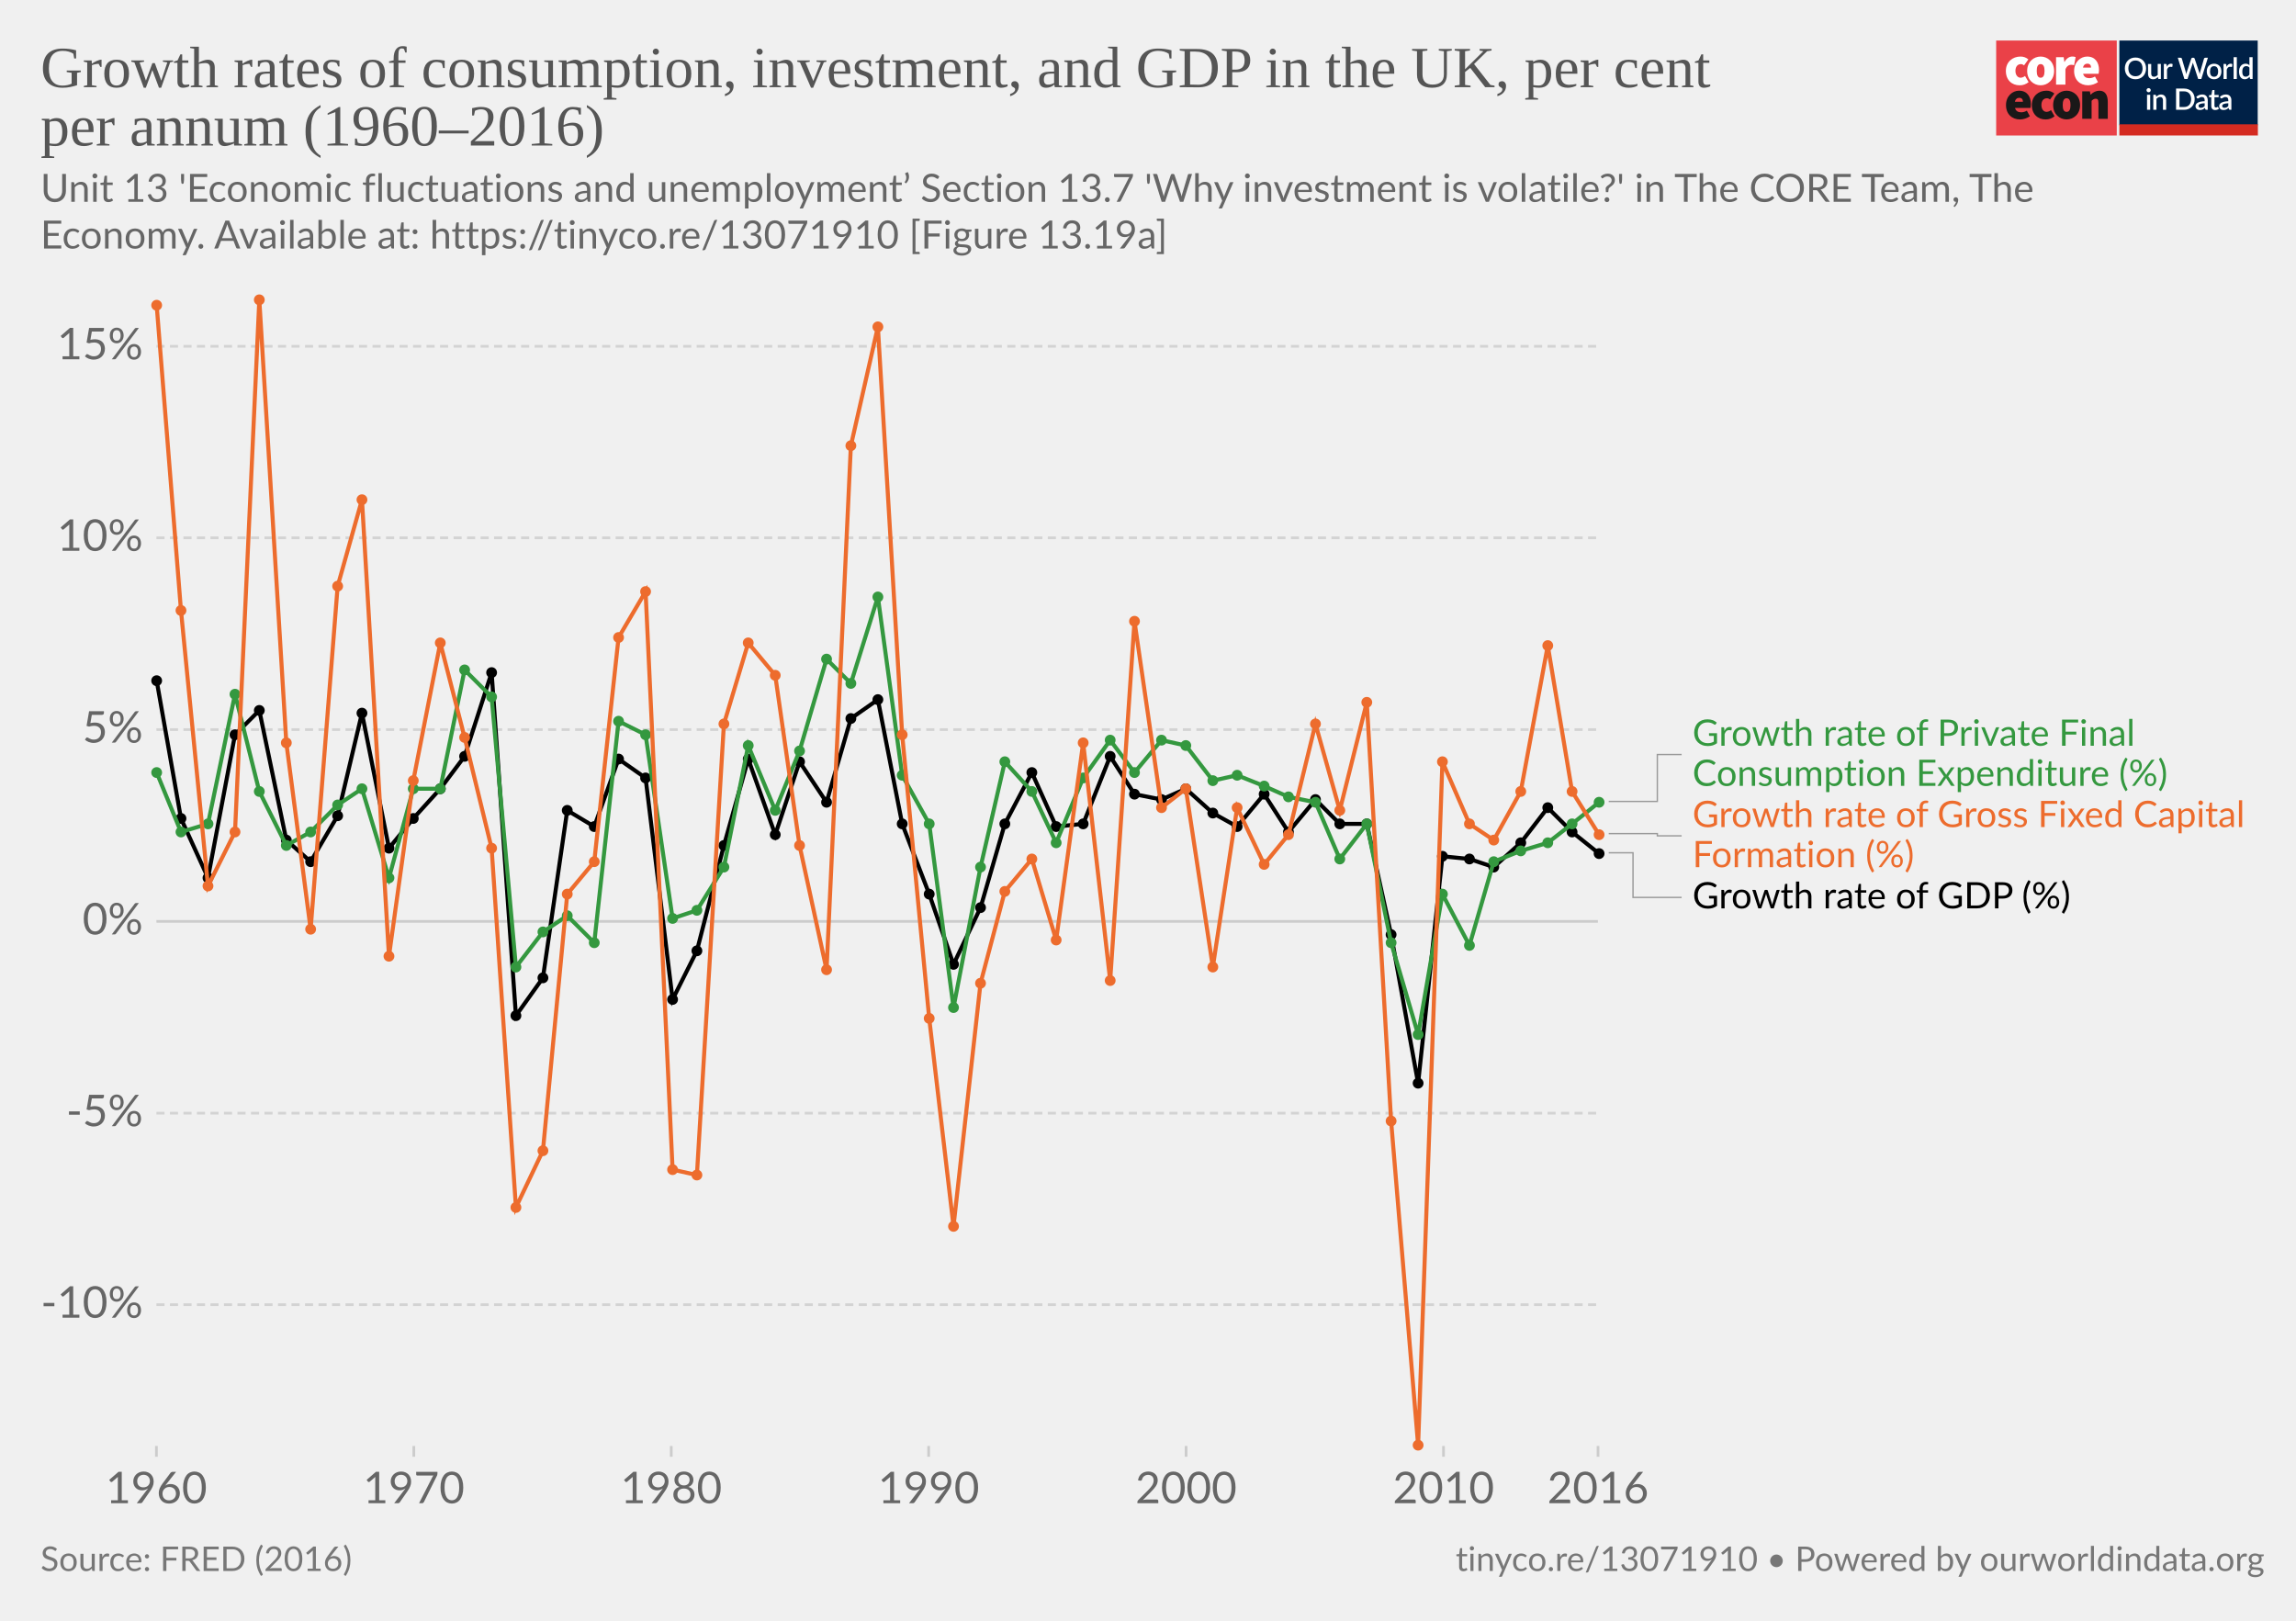
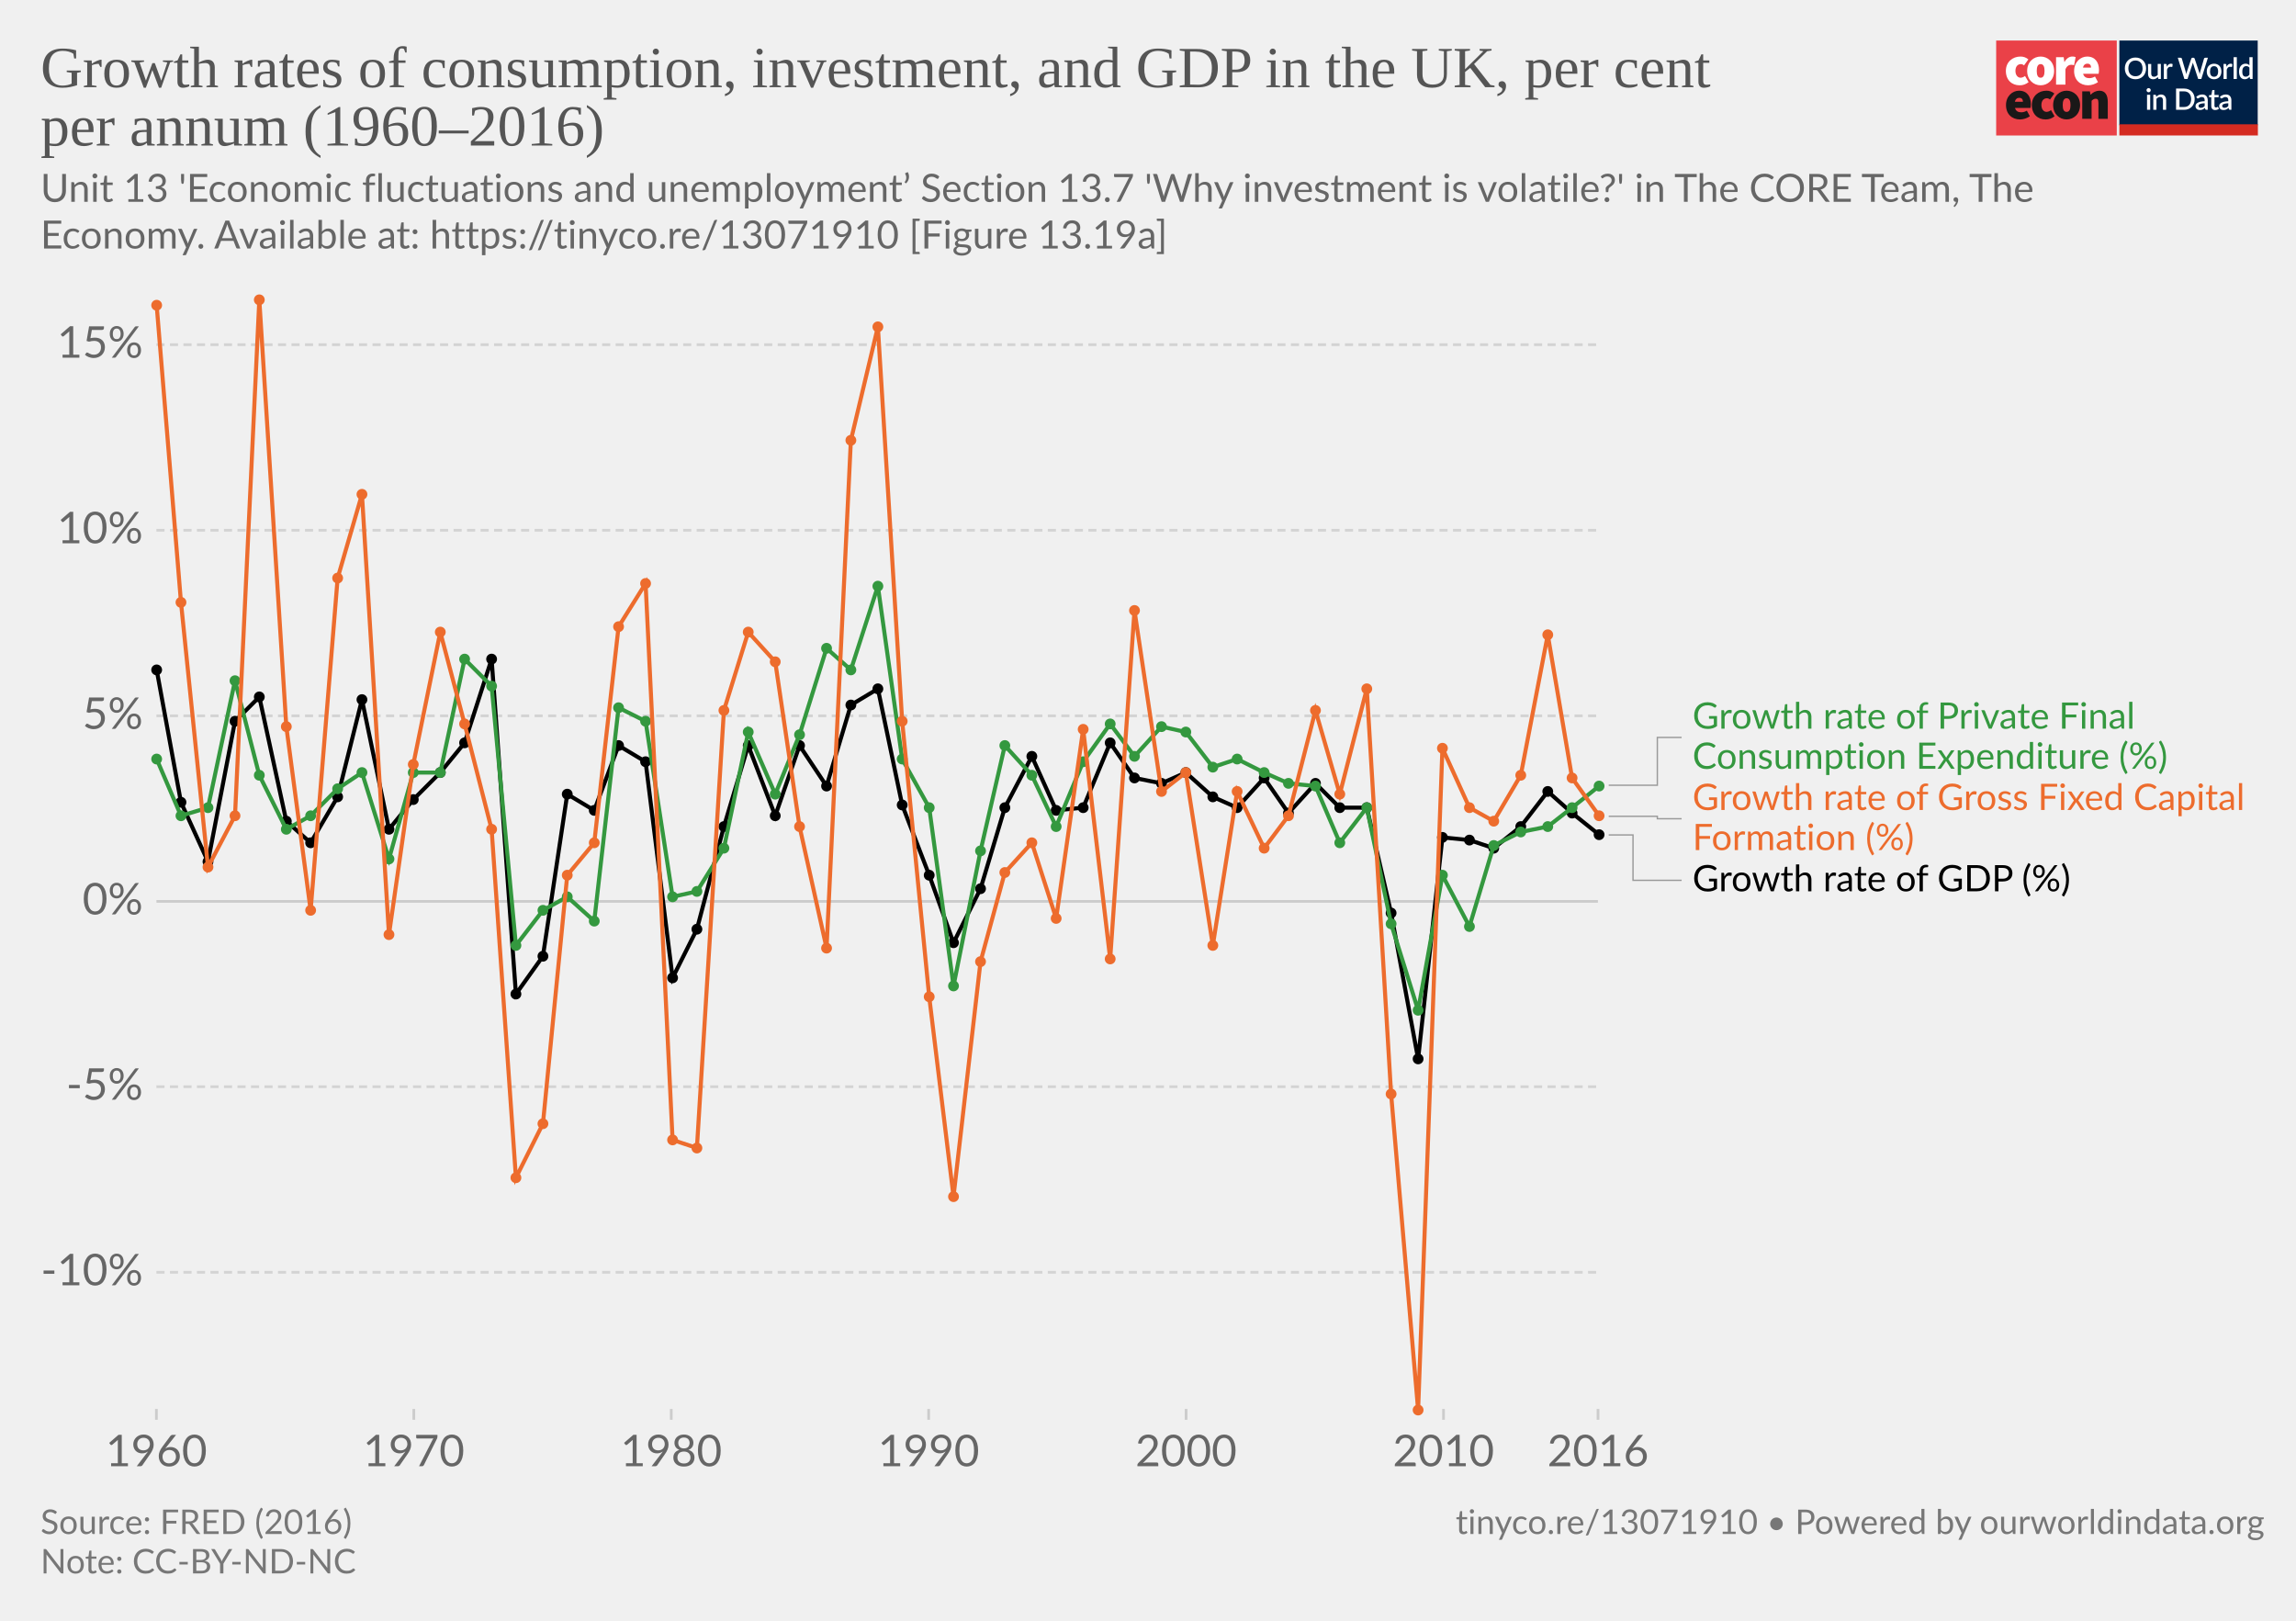
<svg xmlns="http://www.w3.org/2000/svg" version="1.1" style="background-color:#fff;-webkit-font-smoothing:antialiased" width="850" height="600" viewBox="0 0 850 600" font-family="Lato,'Helvetica Neue',Helvetica,Arial,sans-serif" font-size="18" text-rendering="optimizeLegibility">
  <g class="HeaderView">
    <g transform="matrix(.95 0 0 .95 739 15)">
      <svg width="102" height="37" viewBox="0 0 102 37" fill="none">
        <path d="M47 0H0v37h47V0z" fill="#EA4148" />
        <path d="M3.78 11.85c0-3.55 2.67-5.6 5.68-5.6a4.63 4.63 0 013.09 1.1l-1.7 2.36c-.31-.32-.74-.5-1.18-.52-1.36 0-2.16 1.03-2.16 2.66 0 1.62.89 2.65 2.03 2.65a2.93 2.93 0 001.7-.69l1.4 2.4a5.29 5.29 0 01-3.52 1.24c-3 0-5.34-2.05-5.34-5.6z" fill="#fff" />
        <path d="M18.85 11.85c0-1.63-.42-2.66-1.52-2.66s-1.52 1.03-1.52 2.66c0 1.62.42 2.65 1.52 2.65s1.52-1.03 1.52-2.65zm-6.77 0c0-3.55 2.54-5.6 5.25-5.6 2.7 0 5.25 2.05 5.25 5.6s-2.54 5.6-5.25 5.6-5.25-2.05-5.25-5.6M23.34 6.5h2.97l.25 1.84h.09c.78-1.46 1.97-2.1 3-2.1.45-.02.9.05 1.32.22l-.6 3.16c-.38-.1-.78-.16-1.18-.17-.76 0-1.7.47-2.2 1.8v5.94h-3.65V6.5zm13.64 4.06c0-.81-.34-1.54-1.44-1.54-.8 0-1.49.47-1.7 1.54h3.14zm-6.6 1.29c0-3.47 2.49-5.6 5.07-5.6 3.13 0 4.62 2.3 4.62 5.17 0 .52-.05 1.03-.15 1.54h-6.04c.34 1.28 1.27 1.71 2.46 1.71a4.3 4.3 0 002.16-.64l1.18 2.18a7.08 7.08 0 01-3.85 1.24c-3.09 0-5.46-2.05-5.46-5.6" fill="#fff" />
        <path d="M10.43 23.87c0-.81-.34-1.54-1.44-1.54-.8 0-1.48.47-1.69 1.54h3.13zm-6.6 1.28c0-3.46 2.5-5.6 5.08-5.6 3.13 0 4.61 2.3 4.61 5.18 0 .51-.05 1.03-.15 1.54H7.34c.34 1.28 1.27 1.7 2.46 1.7.76-.01 1.5-.23 2.16-.63l1.18 2.18a7.08 7.08 0 01-3.85 1.24c-3.1 0-5.46-2.06-5.46-5.6m10.07-.01c0-3.55 2.67-5.6 5.68-5.6a4.63 4.63 0 013.09 1.11l-1.7 2.35c-.32-.31-.74-.5-1.18-.51-1.36 0-2.16 1.03-2.16 2.65 0 1.63.89 2.66 2.03 2.66a2.93 2.93 0 001.7-.69l1.39 2.4a5.29 5.29 0 01-3.51 1.24c-3 0-5.34-2.06-5.34-5.6" fill="#1A1818" />
        <path d="M28.97 25.15c0-1.62-.42-2.65-1.52-2.65s-1.52 1.03-1.52 2.65c0 1.63.42 2.66 1.52 2.66s1.52-1.03 1.52-2.66zm-6.77 0c0-3.55 2.54-5.6 5.25-5.6 2.7 0 5.25 2.05 5.25 5.6s-2.54 5.6-5.25 5.6-5.25-2.04-5.25-5.6m11.34-5.35h2.97l.25 1.29h.09a4.76 4.76 0 013.34-1.54c2.33 0 3.3 1.71 3.3 4.36v6.6h-3.64v-6.13c0-1.37-.34-1.7-1.06-1.7-.67 0-1.05.3-1.6.8v7.02h-3.65V19.8z" fill="#1A1818" />
        <path fill="#fff" d="M48 0h54v37H48z" />
        <path d="M48 0h53.93v33H48V0z" fill="#002147" />
        <path d="M58.42 10.86c0 .61-.1 1.18-.3 1.7a3.83 3.83 0 01-2.15 2.21c-.5.21-1.07.32-1.7.32-.6 0-1.17-.1-1.68-.32a3.9 3.9 0 01-2.15-2.21c-.2-.52-.3-1.09-.3-1.7 0-.61.1-1.18.3-1.7a3.93 3.93 0 012.15-2.22 4.38 4.38 0 011.69-.31c.62 0 1.18.1 1.69.31a3.79 3.79 0 012.15 2.22c.2.52.3 1.09.3 1.7zm-1.38 0c0-.48-.06-.9-.2-1.28A2.38 2.38 0 0055.43 8a2.97 2.97 0 00-1.14-.21c-.42 0-.8.07-1.15.21-.34.14-.63.35-.87.61a2.8 2.8 0 00-.56.97c-.13.38-.2.8-.2 1.28s.07.9.2 1.29a2.46 2.46 0 001.43 1.57c.35.14.73.2 1.15.2.42 0 .8-.06 1.15-.2a2.4 2.4 0 001.42-1.57c.13-.38.2-.81.2-1.29zm7.14-1.72V15h-.74c-.17 0-.27-.08-.32-.24l-.1-.54a3.42 3.42 0 01-.81.63 2.3 2.3 0 01-1.06.24c-.32 0-.6-.05-.85-.16a1.72 1.72 0 01-1-1.15 3.1 3.1 0 01-.12-.91V9.14h1.24v3.73c0 .4.09.7.27.92.18.22.46.32.83.32.27 0 .53-.06.76-.18.24-.13.46-.3.67-.52V9.13h1.23zm2.33 1.08c.18-.37.4-.66.66-.87.27-.22.58-.32.94-.32a1.34 1.34 0 01.66.17l-.09.93a.26.26 0 01-.07.14.2.2 0 01-.13.03c-.06 0-.14 0-.25-.03a1.62 1.62 0 00-.8.04c-.13.05-.25.13-.35.22-.1.1-.2.21-.28.35-.08.14-.15.3-.22.47V15h-1.24V9.13h.72c.13 0 .22.03.27.08.05.05.08.13.1.25l.08.76zm16-3.5L79.94 15h-1.21l-1.95-5.95a4.7 4.7 0 01-.12-.46 3.32 3.32 0 01-.13.46L74.57 15h-1.22l-2.57-8.28h1.13c.11 0 .2.03.28.09.08.05.14.12.16.22l1.56 5.3a6.11 6.11 0 01.16.8 10 10 0 01.2-.8l1.78-5.3a.48.48 0 01.16-.21.4.4 0 01.28-.1h.4c.11 0 .21.03.28.1.08.05.13.12.17.21l1.77 5.3.1.37.1.4a59.35 59.35 0 00.16-.76L81 7.03a.4.4 0 01.16-.22.49.49 0 01.3-.09h1.04zm2.41 2.32c.44 0 .83.07 1.18.22a2.49 2.49 0 011.47 1.55c.13.37.2.79.2 1.25 0 .47-.07.88-.2 1.26-.14.37-.33.69-.58.95a2.87 2.87 0 01-2.07.82c-.43 0-.83-.07-1.18-.22a2.55 2.55 0 01-1.47-1.55c-.14-.38-.2-.8-.2-1.26 0-.46.06-.88.2-1.25a2.55 2.55 0 011.47-1.55c.35-.15.75-.22 1.18-.22zm0 5.08c.53 0 .92-.18 1.18-.53.26-.36.4-.86.4-1.52s-.14-1.17-.4-1.53c-.26-.36-.65-.54-1.18-.54-.53 0-.93.18-1.2.54-.25.36-.38.87-.38 1.53s.13 1.16.39 1.52c.26.35.66.53 1.2.53zm4.86-3.9c.18-.37.4-.66.67-.87.26-.22.57-.32.93-.32a1.34 1.34 0 01.66.17l-.09.93a.26.26 0 01-.07.14.2.2 0 01-.13.03c-.06 0-.14 0-.25-.03a1.62 1.62 0 00-.8.04 1.29 1.29 0 00-.63.57c-.08.14-.15.3-.22.47V15H88.6V9.13h.72c.13 0 .22.03.27.08.05.05.08.13.1.25l.08.76zm4-3.73V15h-1.25V6.49h1.24zm4.91 4.09a1.45 1.45 0 00-1.24-.6c-.48 0-.86.18-1.13.54-.27.35-.4.87-.4 1.56 0 .37.02.67.08.93.07.25.15.46.27.62.11.16.25.28.42.35.16.08.35.11.56.11.31 0 .58-.07.8-.2.24-.14.45-.33.64-.58v-2.73zm1.24-4.09V15h-.75c-.16 0-.27-.08-.31-.24l-.11-.63c-.25.28-.53.52-.84.7-.31.17-.67.26-1.09.26a1.96 1.96 0 01-1.59-.78 2.73 2.73 0 01-.44-.94 4.86 4.86 0 01.01-2.5c.12-.37.3-.7.51-.96a2.3 2.3 0 011.85-.88c.34 0 .63.05.88.16.24.11.45.26.64.46V6.49h1.24zm-39.9 14.65V27h-1.24v-5.86h1.24zm.2-1.78c0 .12-.02.22-.06.32a.83.83 0 01-1.34.26.8.8 0 01-.24-.58c0-.11.02-.22.06-.32a.89.89 0 01.43-.43.76.76 0 01.64 0 .81.81 0 01.45.43c.04.1.06.2.06.32zm2.16 2.55a3.67 3.67 0 01.83-.63 2.32 2.32 0 011.9-.08c.24.11.45.26.61.46.17.2.3.43.38.7.09.28.13.58.13.9V27H65v-3.73c0-.4-.1-.7-.28-.92-.18-.22-.45-.33-.83-.33-.27 0-.53.06-.77.19-.23.13-.45.3-.66.52V27h-1.23v-5.86h.74c.17 0 .28.07.33.23l.08.54zm14.96.95c0 .61-.1 1.17-.3 1.68a3.78 3.78 0 01-2.15 2.16c-.5.2-1.07.3-1.69.3H70.1v-8.28h3.12c.62 0 1.19.1 1.7.3a3.71 3.71 0 012.14 2.16c.2.5.3 1.07.3 1.68zm-1.37 0c0-.48-.07-.9-.2-1.28a2.6 2.6 0 00-.55-.96 2.35 2.35 0 00-.87-.6 2.97 2.97 0 00-1.15-.21h-1.77v6.1h1.77c.43 0 .81-.07 1.15-.2a2.42 2.42 0 001.42-1.56c.13-.38.2-.81.2-1.29zm5.27 1.58a7.5 7.5 0 00-1.12.1c-.3.06-.55.13-.73.22a.97.97 0 00-.41.3.68.68 0 00-.12.4c0 .13.02.25.06.35.05.1.1.18.18.24.08.06.18.1.28.14a1.78 1.78 0 001.18-.14c.23-.12.46-.3.68-.53v-1.08zm-3.28-2.49a3.36 3.36 0 012.37-.92c.34 0 .63.05.9.16a1.83 1.83 0 011.06 1.18c.1.27.15.57.15.9V27h-.55a.56.56 0 01-.27-.05.42.42 0 01-.16-.23l-.12-.47-.44.36c-.15.1-.3.2-.46.26a2.77 2.77 0 01-1.75.12c-.2-.06-.38-.16-.53-.29a1.46 1.46 0 01-.48-1.18c0-.23.06-.45.18-.66.12-.22.32-.41.6-.58a4 4 0 011.1-.43 8.03 8.03 0 011.68-.19v-.39c0-.42-.1-.73-.27-.94-.18-.2-.45-.3-.8-.3-.23-.01-.43.02-.6.08a6.05 6.05 0 00-.74.39.54.54 0 01-.28.08.38.38 0 01-.22-.06.6.6 0 01-.15-.17l-.22-.4zm7.38 5.14c-.48 0-.86-.13-1.12-.4-.26-.28-.4-.67-.4-1.17v-3.41h-.64a.27.27 0 01-.18-.07c-.05-.04-.07-.11-.07-.2v-.5l.95-.14.27-1.7a.31.31 0 01.1-.15c.04-.04.1-.06.18-.06h.63v1.93h1.63v.89h-1.63v3.33c0 .2.05.37.16.48.1.11.24.17.41.17a.79.79 0 00.43-.12 4 4 0 00.12-.08.2.2 0 01.11-.04c.07 0 .13.04.17.11l.37.6c-.2.18-.42.3-.68.4a2.5 2.5 0 01-.8.13zm5.11-2.65a7.5 7.5 0 00-1.11.1 3 3 0 00-.74.22.97.97 0 00-.4.3.68.68 0 00-.13.4c0 .13.02.25.06.35.05.1.11.18.19.24s.17.1.28.14a1.78 1.78 0 001.18-.14c.23-.12.45-.3.67-.53v-1.08zm-3.28-2.49a3.36 3.36 0 012.37-.92c.34 0 .64.05.9.16.27.11.49.26.66.46.18.2.32.44.41.72.1.27.14.57.14.9V27h-.55a.56.56 0 01-.27-.05c-.06-.04-.11-.11-.15-.23l-.12-.47-.45.36c-.14.1-.3.2-.45.26a2.77 2.77 0 01-1.75.12c-.2-.06-.38-.16-.53-.29a1.46 1.46 0 01-.49-1.18c0-.23.06-.45.18-.66.12-.22.32-.41.6-.58.28-.17.65-.31 1.1-.43a8.03 8.03 0 011.68-.19v-.39c0-.42-.09-.73-.27-.94-.18-.2-.44-.3-.8-.3a1.5 1.5 0 00-.59.08 6.09 6.09 0 00-.74.39.54.54 0 01-.29.08.38.38 0 01-.22-.06.6.6 0 01-.14-.17l-.23-.4z" fill="#fff" />
        <path fill="#D42B21" d="M48 32.65h54V37H48z" />
      </svg>
    </g>
-     <a href="https://ourworldindata.org/grapher/growth-rates-of-consumption-investment-and-gdp-in-the-uk-per-cent-per-annum-19602016" target="_blank" font-family="&quot;Playfair Display&quot;,Georgia,&quot;Times New Roman&quot;,serif">
+     <a href="https://ourworldindata.org/grapher/growth-rates-of-consumption-investment-and-gdp-in-the-uk-per-cent-per-annum-19602016?tab=chart&amp;stackMode=absolute&amp;region=World" target="_blank" rel="noopener" font-family="&quot;Playfair Display&quot;,Georgia,&quot;Times New Roman&quot;,serif">
      <text font-size="21.6" x="15" y="32.3" fill="#555">
        <tspan x="15" y="32.28">Growth rates of consumption, investment, and GDP in the UK, per cent</tspan>
        <tspan x="15" y="53.88">per annum (1960–2016)</tspan>
      </text>
    </a>
    <text font-size="14.4" x="15" y="74.7" fill="#666">
      <tspan x="15" y="74.72">Unit 13 'Economic fluctuations and unemployment’ Section 13.7 'Why investment is volatile?' in The CORE Team, The</tspan>
      <tspan x="15" y="92">Economy. Available at: https://tinyco.re/13071910 [Figure 13.19a]</tspan>
    </text>
  </g>
  <g class="LineChart">
    <defs>
      <clipPath id="a">
-         <path d="M47.91 0h830v890.6h-830z" />
+         <path d="M47.91 0h830v863.2h-830z" />
      </clipPath>
    </defs>
    <g class="DualAxisView">
      <g class="HorizontalAxis">
-         <path stroke="#ccc" d="M57.9 535.3v4M153.2 535.3v4M248.5 535.3v4M343.8 535.3v4M439.1 535.3v4M534.4 535.3v4M591.6 535.3v4" />
-         <text x="57.9" y="556.5" fill="#666" text-anchor="middle" font-size="16.2">1960</text>
-         <text x="153.2" y="556.5" fill="#666" text-anchor="middle" font-size="16.2">1970</text>
-         <text x="248.5" y="556.5" fill="#666" text-anchor="middle" font-size="16.2">1980</text>
-         <text x="343.8" y="556.5" fill="#666" text-anchor="middle" font-size="16.2">1990</text>
-         <text x="439.1" y="556.5" fill="#666" text-anchor="middle" font-size="16.2">2000</text>
-         <text x="534.4" y="556.5" fill="#666" text-anchor="middle" font-size="16.2">2010</text>
-         <text x="591.6" y="556.5" fill="#666" text-anchor="middle" font-size="16.2">2016</text>
+         <path stroke="#ccc" d="M57.9 521.6v4M153.2 521.6v4M248.5 521.6v4M343.8 521.6v4M439.1 521.6v4M534.4 521.6v4M591.6 521.6v4" />
+         <text x="57.9" y="542.8" fill="#666" text-anchor="middle" font-size="16.2">1960</text>
+         <text x="153.2" y="542.8" fill="#666" text-anchor="middle" font-size="16.2">1970</text>
+         <text x="248.5" y="542.8" fill="#666" text-anchor="middle" font-size="16.2">1980</text>
+         <text x="343.8" y="542.8" fill="#666" text-anchor="middle" font-size="16.2">1990</text>
+         <text x="439.1" y="542.8" fill="#666" text-anchor="middle" font-size="16.2">2000</text>
+         <text x="534.4" y="542.8" fill="#666" text-anchor="middle" font-size="16.2">2010</text>
+         <text x="591.6" y="542.8" fill="#666" text-anchor="middle" font-size="16.2">2016</text>
      </g>
      <g class="VerticalAxis" fill="#666" dominant-baseline="middle" text-anchor="end" font-size="16.2">
-         <text x="52.91" y="483">-10%</text>
-         <text x="52.91" y="412.1">-5%</text>
-         <text x="52.91" y="341.1">0%</text>
-         <text x="52.91" y="270.1">5%</text>
-         <text x="52.91" y="199.1">10%</text>
-         <text x="52.91" y="128.2">15%</text>
+         <text x="52.91" y="471">-10%</text>
+         <text x="52.91" y="402.3">-5%</text>
+         <text x="52.91" y="333.7">0%</text>
+         <text x="52.91" y="265">5%</text>
+         <text x="52.91" y="196.3">10%</text>
+         <text x="52.91" y="127.6">15%</text>
      </g>
      <g class="AxisGridLines horizontalLines">
-         <path stroke="#d3d3d3" stroke-dasharray="3,2" d="M57.91 483h533.65M57.91 412.1h533.65" />
-         <path stroke="#ccc" d="M57.91 341.1h533.65" />
-         <path stroke="#d3d3d3" stroke-dasharray="3,2" d="M57.91 270.1h533.65M57.91 199.1h533.65M57.91 128.2h533.65" />
+         <path stroke="#d3d3d3" stroke-dasharray="3,2" d="M57.91 471h533.65M57.91 402.3h533.65" />
+         <path stroke="#ccc" d="M57.91 333.7h533.65" />
+         <path stroke="#d3d3d3" stroke-dasharray="3,2" d="M57.91 265h533.65M57.91 196.3h533.65M57.91 127.6h533.65" />
      </g>
    </g>
    <g clip-path="url(#a)">
      <g class="LineLabels" cursor="pointer">
        <g class="legendMark">
          <g class="indicator">
-             <path d="M595.56 296.7h18v-17.37h9" stroke="#999" stroke-width=".5" fill="none" />
-           </g>
-           <text font-size="13.5" x="626.6" y="276.1" fill="#34983f">
-             <tspan x="626.56" y="276.08">Growth rate of Private Final</tspan>
-             <tspan x="626.56" y="290.93">Consumption Expenditure (%)</tspan>
+             <path d="M595.56 290.7h18V273h9" stroke="#999" stroke-width=".5" fill="none" />
+           </g>
+           <text font-size="13.5" x="626.6" y="269.8" fill="#34983f">
+             <tspan x="626.56" y="269.75">Growth rate of Private Final</tspan>
+             <tspan x="626.56" y="284.6">Consumption Expenditure (%)</tspan>
          </text>
        </g>
        <g class="legendMark">
          <g class="indicator">
-             <path d="M595.56 308.6h18v.83h9" stroke="#999" stroke-width=".5" fill="none" />
-           </g>
-           <text font-size="13.5" x="626.6" y="306.2" fill="#ed6c2d">
-             <tspan x="626.56" y="306.18">Growth rate of Gross Fixed Capital</tspan>
-             <tspan x="626.56" y="321.03">Formation (%)</tspan>
+             <path d="M595.56 302.2h18v.9h9" stroke="#999" stroke-width=".5" fill="none" />
+           </g>
+           <text font-size="13.5" x="626.6" y="299.9" fill="#ed6c2d">
+             <tspan x="626.56" y="299.85">Growth rate of Gross Fixed Capital</tspan>
+             <tspan x="626.56" y="314.7">Formation (%)</tspan>
          </text>
        </g>
        <g class="legendMark">
          <g class="indicator">
-             <path d="M595.56 315.7h9v16.53h18" stroke="#999" stroke-width=".5" fill="none" />
-           </g>
-           <text font-size="13.5" x="626.6" y="336.3" fill="#000">
-             <tspan x="626.56" y="336.28">Growth rate of GDP (%)</tspan>
+             <path d="M595.56 309.1h9v16.8h18" stroke="#999" stroke-width=".5" fill="none" />
+           </g>
+           <text font-size="13.5" x="626.6" y="330" fill="#000">
+             <tspan x="626.56" y="329.95">Growth rate of GDP (%)</tspan>
          </text>
        </g>
      </g>
      <g class="Lines">
        <g class="key-United-Kingdom_0">
-           <path stroke="#000" stroke-linecap="round" d="M58 252l9 51 10 22 10-53 9-9 10 48 9 8 10-17 9-38 10 50 9-11 10-11 9-12 10-31 9 127 10-14 9-62 10 6 9-25 10 7 10 82 9-18 10-39 9-32 10 28 9-27 10 15 9-31 10-7 9 46 10 26 9 26 10-21 9-31 10-19 9 20 10-1 10-25 9 14 10 2 9-4 10 9 9 5 10-12 9 14 10-12 9 9h10l9 41 10 55 9-84 10 1 9 3 10-9 10-13 9 9 10 8" fill="none" stroke-width="1.5" />
+           <path stroke="#000" stroke-linecap="round" d="M58 248l9 49 10 22 10-52 9-9 10 46 9 8 10-17 9-36 10 48 9-11 10-10 9-11 10-31 9 124 10-14 9-60 10 6 9-24 10 6 10 80 9-18 10-38 9-30 10 26 9-26 10 15 9-30 10-6 9 43 10 26 9 25 10-20 9-30 10-19 9 20 10-1 10-24 9 13 10 2 9-4 10 9 9 4 10-11 9 13 10-11 9 9h10l9 39 10 54 9-82 10 1 9 3 10-8 10-13 9 8 10 8" fill="none" stroke-width="1.5" />
          <g fill="#000">
-             <circle cx="58" cy="252" r="2" />
-             <circle cx="67" cy="303" r="2" />
-             <circle cx="77" cy="325" r="2" />
-             <circle cx="87" cy="272" r="2" />
-             <circle cx="96" cy="263" r="2" />
-             <circle cx="106" cy="311" r="2" />
-             <circle cx="115" cy="319" r="2" />
-             <circle cx="125" cy="302" r="2" />
-             <circle cx="134" cy="264" r="2" />
-             <circle cx="144" cy="314" r="2" />
-             <circle cx="153" cy="303" r="2" />
-             <circle cx="163" cy="292" r="2" />
-             <circle cx="172" cy="280" r="2" />
-             <circle cx="182" cy="249" r="2" />
-             <circle cx="191" cy="376" r="2" />
-             <circle cx="201" cy="362" r="2" />
-             <circle cx="210" cy="300" r="2" />
-             <circle cx="220" cy="306" r="2" />
-             <circle cx="229" cy="281" r="2" />
-             <circle cx="239" cy="288" r="2" />
-             <circle cx="249" cy="370" r="2" />
-             <circle cx="258" cy="352" r="2" />
-             <circle cx="268" cy="313" r="2" />
-             <circle cx="277" cy="281" r="2" />
-             <circle cx="287" cy="309" r="2" />
-             <circle cx="296" cy="282" r="2" />
-             <circle cx="306" cy="297" r="2" />
-             <circle cx="315" cy="266" r="2" />
-             <circle cx="325" cy="259" r="2" />
-             <circle cx="334" cy="305" r="2" />
-             <circle cx="344" cy="331" r="2" />
-             <circle cx="353" cy="357" r="2" />
-             <circle cx="363" cy="336" r="2" />
-             <circle cx="372" cy="305" r="2" />
-             <circle cx="382" cy="286" r="2" />
+             <circle cx="58" cy="248" r="2" />
+             <circle cx="67" cy="297" r="2" />
+             <circle cx="77" cy="319" r="2" />
+             <circle cx="87" cy="267" r="2" />
+             <circle cx="96" cy="258" r="2" />
+             <circle cx="106" cy="304" r="2" />
+             <circle cx="115" cy="312" r="2" />
+             <circle cx="125" cy="295" r="2" />
+             <circle cx="134" cy="259" r="2" />
+             <circle cx="144" cy="307" r="2" />
+             <circle cx="153" cy="296" r="2" />
+             <circle cx="163" cy="286" r="2" />
+             <circle cx="172" cy="275" r="2" />
+             <circle cx="182" cy="244" r="2" />
+             <circle cx="191" cy="368" r="2" />
+             <circle cx="201" cy="354" r="2" />
+             <circle cx="210" cy="294" r="2" />
+             <circle cx="220" cy="300" r="2" />
+             <circle cx="229" cy="276" r="2" />
+             <circle cx="239" cy="282" r="2" />
+             <circle cx="249" cy="362" r="2" />
+             <circle cx="258" cy="344" r="2" />
+             <circle cx="268" cy="306" r="2" />
+             <circle cx="277" cy="276" r="2" />
+             <circle cx="287" cy="302" r="2" />
+             <circle cx="296" cy="276" r="2" />
+             <circle cx="306" cy="291" r="2" />
+             <circle cx="315" cy="261" r="2" />
+             <circle cx="325" cy="255" r="2" />
+             <circle cx="334" cy="298" r="2" />
+             <circle cx="344" cy="324" r="2" />
+             <circle cx="353" cy="349" r="2" />
+             <circle cx="363" cy="329" r="2" />
+             <circle cx="372" cy="299" r="2" />
+             <circle cx="382" cy="280" r="2" />
+             <circle cx="391" cy="300" r="2" />
+             <circle cx="401" cy="299" r="2" />
+             <circle cx="411" cy="275" r="2" />
+             <circle cx="420" cy="288" r="2" />
+             <circle cx="430" cy="290" r="2" />
+             <circle cx="439" cy="286" r="2" />
+             <circle cx="449" cy="295" r="2" />
+             <circle cx="458" cy="299" r="2" />
+             <circle cx="468" cy="288" r="2" />
+             <circle cx="477" cy="301" r="2" />
+             <circle cx="487" cy="290" r="2" />
+             <circle cx="496" cy="299" r="2" />
+             <circle cx="506" cy="299" r="2" />
+             <circle cx="515" cy="338" r="2" />
+             <circle cx="525" cy="392" r="2" />
+             <circle cx="534" cy="310" r="2" />
+             <circle cx="544" cy="311" r="2" />
+             <circle cx="553" cy="314" r="2" />
+             <circle cx="563" cy="306" r="2" />
+             <circle cx="573" cy="293" r="2" />
+             <circle cx="582" cy="301" r="2" />
+             <circle cx="592" cy="309" r="2" />
+           </g>
+         </g>
+         <g class="key-United-Kingdom_1">
+           <path stroke="#34983f" stroke-linecap="round" d="M58 281l9 21 10-3 10-47 9 35 10 20 9-5 10-10 9-6 10 32 9-32h10l9-42 10 10 9 96 10-13 9-5 10 9 9-79 10 5 10 65 9-2 10-16 9-43 10 23 9-22 10-32 9 8 10-31 9 64 10 18 9 66 10-50 9-39 10 11 9 19 10-24 10-14 9 12 10-11 9 2 10 13 9-3 10 5 9 4 10 1 9 21 10-13 9 43 10 32 9-50 10 19 9-30 10-5 10-2 9-7 10-8" fill="none" stroke-width="1.5" />
+           <g fill="#34983f">
+             <circle cx="58" cy="281" r="2" />
+             <circle cx="67" cy="302" r="2" />
+             <circle cx="77" cy="299" r="2" />
+             <circle cx="87" cy="252" r="2" />
+             <circle cx="96" cy="287" r="2" />
+             <circle cx="106" cy="307" r="2" />
+             <circle cx="115" cy="302" r="2" />
+             <circle cx="125" cy="292" r="2" />
+             <circle cx="134" cy="286" r="2" />
+             <circle cx="144" cy="318" r="2" />
+             <circle cx="153" cy="286" r="2" />
+             <circle cx="163" cy="286" r="2" />
+             <circle cx="172" cy="244" r="2" />
+             <circle cx="182" cy="254" r="2" />
+             <circle cx="191" cy="350" r="2" />
+             <circle cx="201" cy="337" r="2" />
+             <circle cx="210" cy="332" r="2" />
+             <circle cx="220" cy="341" r="2" />
+             <circle cx="229" cy="262" r="2" />
+             <circle cx="239" cy="267" r="2" />
+             <circle cx="249" cy="332" r="2" />
+             <circle cx="258" cy="330" r="2" />
+             <circle cx="268" cy="314" r="2" />
+             <circle cx="277" cy="271" r="2" />
+             <circle cx="287" cy="294" r="2" />
+             <circle cx="296" cy="272" r="2" />
+             <circle cx="306" cy="240" r="2" />
+             <circle cx="315" cy="248" r="2" />
+             <circle cx="325" cy="217" r="2" />
+             <circle cx="334" cy="281" r="2" />
+             <circle cx="344" cy="299" r="2" />
+             <circle cx="353" cy="365" r="2" />
+             <circle cx="363" cy="315" r="2" />
+             <circle cx="372" cy="276" r="2" />
+             <circle cx="382" cy="287" r="2" />
            <circle cx="391" cy="306" r="2" />
-             <circle cx="401" cy="305" r="2" />
-             <circle cx="411" cy="280" r="2" />
-             <circle cx="420" cy="294" r="2" />
-             <circle cx="430" cy="296" r="2" />
-             <circle cx="439" cy="292" r="2" />
-             <circle cx="449" cy="301" r="2" />
-             <circle cx="458" cy="306" r="2" />
-             <circle cx="468" cy="294" r="2" />
-             <circle cx="477" cy="308" r="2" />
-             <circle cx="487" cy="296" r="2" />
-             <circle cx="496" cy="305" r="2" />
-             <circle cx="506" cy="305" r="2" />
-             <circle cx="515" cy="346" r="2" />
-             <circle cx="525" cy="401" r="2" />
-             <circle cx="534" cy="317" r="2" />
-             <circle cx="544" cy="318" r="2" />
-             <circle cx="553" cy="321" r="2" />
-             <circle cx="563" cy="312" r="2" />
-             <circle cx="573" cy="299" r="2" />
-             <circle cx="582" cy="308" r="2" />
-             <circle cx="592" cy="316" r="2" />
-           </g>
-         </g>
-         <g class="key-United-Kingdom_1">
-           <path stroke="#34983f" stroke-linecap="round" d="M58 286l9 22 10-3 10-48 9 36 10 20 9-5 10-10 9-6 10 33 9-33h10l9-44 10 10 9 100 10-13 9-6 10 10 9-82 10 5 10 68 9-3 10-16 9-45 10 24 9-22 10-34 9 9 10-32 9 66 10 18 9 68 10-52 9-39 10 11 9 19 10-24 10-14 9 12 10-12 9 2 10 13 9-2 10 4 9 4 10 2 9 21 10-13 9 44 10 34 9-52 10 19 9-31 10-4 10-3 9-7 10-8" fill="none" stroke-width="1.5" />
-           <g fill="#34983f">
-             <circle cx="58" cy="286" r="2" />
-             <circle cx="67" cy="308" r="2" />
-             <circle cx="77" cy="305" r="2" />
-             <circle cx="87" cy="257" r="2" />
-             <circle cx="96" cy="293" r="2" />
-             <circle cx="106" cy="313" r="2" />
-             <circle cx="115" cy="308" r="2" />
-             <circle cx="125" cy="298" r="2" />
-             <circle cx="134" cy="292" r="2" />
-             <circle cx="144" cy="325" r="2" />
-             <circle cx="153" cy="292" r="2" />
-             <circle cx="163" cy="292" r="2" />
-             <circle cx="172" cy="248" r="2" />
-             <circle cx="182" cy="258" r="2" />
-             <circle cx="191" cy="358" r="2" />
-             <circle cx="201" cy="345" r="2" />
-             <circle cx="210" cy="339" r="2" />
-             <circle cx="220" cy="349" r="2" />
-             <circle cx="229" cy="267" r="2" />
-             <circle cx="239" cy="272" r="2" />
-             <circle cx="249" cy="340" r="2" />
-             <circle cx="258" cy="337" r="2" />
-             <circle cx="268" cy="321" r="2" />
-             <circle cx="277" cy="276" r="2" />
-             <circle cx="287" cy="300" r="2" />
-             <circle cx="296" cy="278" r="2" />
-             <circle cx="306" cy="244" r="2" />
-             <circle cx="315" cy="253" r="2" />
-             <circle cx="325" cy="221" r="2" />
-             <circle cx="334" cy="287" r="2" />
-             <circle cx="344" cy="305" r="2" />
-             <circle cx="353" cy="373" r="2" />
-             <circle cx="363" cy="321" r="2" />
-             <circle cx="372" cy="282" r="2" />
-             <circle cx="382" cy="293" r="2" />
-             <circle cx="391" cy="312" r="2" />
-             <circle cx="401" cy="288" r="2" />
-             <circle cx="411" cy="274" r="2" />
-             <circle cx="420" cy="286" r="2" />
-             <circle cx="430" cy="274" r="2" />
-             <circle cx="439" cy="276" r="2" />
-             <circle cx="449" cy="289" r="2" />
-             <circle cx="458" cy="287" r="2" />
-             <circle cx="468" cy="291" r="2" />
-             <circle cx="477" cy="295" r="2" />
-             <circle cx="487" cy="297" r="2" />
-             <circle cx="496" cy="318" r="2" />
-             <circle cx="506" cy="305" r="2" />
-             <circle cx="515" cy="349" r="2" />
-             <circle cx="525" cy="383" r="2" />
-             <circle cx="534" cy="331" r="2" />
-             <circle cx="544" cy="350" r="2" />
-             <circle cx="553" cy="319" r="2" />
-             <circle cx="563" cy="315" r="2" />
-             <circle cx="573" cy="312" r="2" />
-             <circle cx="582" cy="305" r="2" />
-             <circle cx="592" cy="297" r="2" />
+             <circle cx="401" cy="282" r="2" />
+             <circle cx="411" cy="268" r="2" />
+             <circle cx="420" cy="280" r="2" />
+             <circle cx="430" cy="269" r="2" />
+             <circle cx="439" cy="271" r="2" />
+             <circle cx="449" cy="284" r="2" />
+             <circle cx="458" cy="281" r="2" />
+             <circle cx="468" cy="286" r="2" />
+             <circle cx="477" cy="290" r="2" />
+             <circle cx="487" cy="291" r="2" />
+             <circle cx="496" cy="312" r="2" />
+             <circle cx="506" cy="299" r="2" />
+             <circle cx="515" cy="342" r="2" />
+             <circle cx="525" cy="374" r="2" />
+             <circle cx="534" cy="324" r="2" />
+             <circle cx="544" cy="343" r="2" />
+             <circle cx="553" cy="313" r="2" />
+             <circle cx="563" cy="308" r="2" />
+             <circle cx="573" cy="306" r="2" />
+             <circle cx="582" cy="299" r="2" />
+             <circle cx="592" cy="291" r="2" />
          </g>
        </g>
        <g class="key-United-Kingdom_2">
-           <path stroke="#ed6c2d" stroke-linecap="round" d="M58 113l9 113 10 102 10-20 9-197 10 164 9 69 10-127 9-32 10 169 9-65 10-51 9 35 10 41 9 133 10-21 9-95 10-12 9-83 10-17 10 214 9 2 10-167 9-30 10 12 9 63 10 46 9-194 10-44 9 151 10 105 9 77 10-90 9-34 10-12 9 30 10-73 10 88 9-133 10 69 9-7 10 66 9-59 10 21 9-11 10-41 9 32 10-40 9 155 10 120 9-253 10 23 9 6 10-18 10-54 9 54 10 16" fill="none" stroke-width="1.5" />
+           <path stroke="#ed6c2d" stroke-linecap="round" d="M58 113l9 110 10 98 10-19 9-191 10 158 9 68 10-123 9-31 10 163 9-63 10-49 9 34 10 39 9 129 10-20 9-92 10-12 9-80 10-16 10 206 9 3 10-162 9-29 10 11 9 61 10 45 9-188 10-42 9 146 10 102 9 74 10-87 9-33 10-11 9 28 10-70 10 85 9-129 10 67 9-7 10 64 9-57 10 21 9-12 10-39 9 31 10-39 9 150 10 117 9-245 10 22 9 5 10-17 10-52 9 53 10 14" fill="none" stroke-width="1.5" />
          <g fill="#ed6c2d">
            <circle cx="58" cy="113" r="2" />
-             <circle cx="67" cy="226" r="2" />
-             <circle cx="77" cy="328" r="2" />
-             <circle cx="87" cy="308" r="2" />
+             <circle cx="67" cy="223" r="2" />
+             <circle cx="77" cy="321" r="2" />
+             <circle cx="87" cy="302" r="2" />
            <circle cx="96" cy="111" r="2" />
-             <circle cx="106" cy="275" r="2" />
-             <circle cx="115" cy="344" r="2" />
-             <circle cx="125" cy="217" r="2" />
-             <circle cx="134" cy="185" r="2" />
-             <circle cx="144" cy="354" r="2" />
-             <circle cx="153" cy="289" r="2" />
-             <circle cx="163" cy="238" r="2" />
-             <circle cx="172" cy="273" r="2" />
-             <circle cx="182" cy="314" r="2" />
-             <circle cx="191" cy="447" r="2" />
-             <circle cx="201" cy="426" r="2" />
-             <circle cx="210" cy="331" r="2" />
-             <circle cx="220" cy="319" r="2" />
-             <circle cx="229" cy="236" r="2" />
-             <circle cx="239" cy="219" r="2" />
-             <circle cx="249" cy="433" r="2" />
-             <circle cx="258" cy="435" r="2" />
-             <circle cx="268" cy="268" r="2" />
-             <circle cx="277" cy="238" r="2" />
-             <circle cx="287" cy="250" r="2" />
-             <circle cx="296" cy="313" r="2" />
-             <circle cx="306" cy="359" r="2" />
-             <circle cx="315" cy="165" r="2" />
+             <circle cx="106" cy="269" r="2" />
+             <circle cx="115" cy="337" r="2" />
+             <circle cx="125" cy="214" r="2" />
+             <circle cx="134" cy="183" r="2" />
+             <circle cx="144" cy="346" r="2" />
+             <circle cx="153" cy="283" r="2" />
+             <circle cx="163" cy="234" r="2" />
+             <circle cx="172" cy="268" r="2" />
+             <circle cx="182" cy="307" r="2" />
+             <circle cx="191" cy="436" r="2" />
+             <circle cx="201" cy="416" r="2" />
+             <circle cx="210" cy="324" r="2" />
+             <circle cx="220" cy="312" r="2" />
+             <circle cx="229" cy="232" r="2" />
+             <circle cx="239" cy="216" r="2" />
+             <circle cx="249" cy="422" r="2" />
+             <circle cx="258" cy="425" r="2" />
+             <circle cx="268" cy="263" r="2" />
+             <circle cx="277" cy="234" r="2" />
+             <circle cx="287" cy="245" r="2" />
+             <circle cx="296" cy="306" r="2" />
+             <circle cx="306" cy="351" r="2" />
+             <circle cx="315" cy="163" r="2" />
            <circle cx="325" cy="121" r="2" />
-             <circle cx="334" cy="272" r="2" />
-             <circle cx="344" cy="377" r="2" />
-             <circle cx="353" cy="454" r="2" />
-             <circle cx="363" cy="364" r="2" />
-             <circle cx="372" cy="330" r="2" />
-             <circle cx="382" cy="318" r="2" />
-             <circle cx="391" cy="348" r="2" />
-             <circle cx="401" cy="275" r="2" />
-             <circle cx="411" cy="363" r="2" />
-             <circle cx="420" cy="230" r="2" />
-             <circle cx="430" cy="299" r="2" />
-             <circle cx="439" cy="292" r="2" />
-             <circle cx="449" cy="358" r="2" />
-             <circle cx="458" cy="299" r="2" />
-             <circle cx="468" cy="320" r="2" />
-             <circle cx="477" cy="309" r="2" />
-             <circle cx="487" cy="268" r="2" />
-             <circle cx="496" cy="300" r="2" />
-             <circle cx="506" cy="260" r="2" />
-             <circle cx="515" cy="415" r="2" />
-             <circle cx="525" cy="535" r="2" />
-             <circle cx="534" cy="282" r="2" />
-             <circle cx="544" cy="305" r="2" />
-             <circle cx="553" cy="311" r="2" />
-             <circle cx="563" cy="293" r="2" />
-             <circle cx="573" cy="239" r="2" />
-             <circle cx="582" cy="293" r="2" />
-             <circle cx="592" cy="309" r="2" />
+             <circle cx="334" cy="267" r="2" />
+             <circle cx="344" cy="369" r="2" />
+             <circle cx="353" cy="443" r="2" />
+             <circle cx="363" cy="356" r="2" />
+             <circle cx="372" cy="323" r="2" />
+             <circle cx="382" cy="312" r="2" />
+             <circle cx="391" cy="340" r="2" />
+             <circle cx="401" cy="270" r="2" />
+             <circle cx="411" cy="355" r="2" />
+             <circle cx="420" cy="226" r="2" />
+             <circle cx="430" cy="293" r="2" />
+             <circle cx="439" cy="286" r="2" />
+             <circle cx="449" cy="350" r="2" />
+             <circle cx="458" cy="293" r="2" />
+             <circle cx="468" cy="314" r="2" />
+             <circle cx="477" cy="302" r="2" />
+             <circle cx="487" cy="263" r="2" />
+             <circle cx="496" cy="294" r="2" />
+             <circle cx="506" cy="255" r="2" />
+             <circle cx="515" cy="405" r="2" />
+             <circle cx="525" cy="522" r="2" />
+             <circle cx="534" cy="277" r="2" />
+             <circle cx="544" cy="299" r="2" />
+             <circle cx="553" cy="304" r="2" />
+             <circle cx="563" cy="287" r="2" />
+             <circle cx="573" cy="235" r="2" />
+             <circle cx="582" cy="288" r="2" />
+             <circle cx="592" cy="302" r="2" />
          </g>
        </g>
      </g>
    </g>
  </g>
  <g class="SourcesFooter" fill="#777">
    <g class="clickable" fill="#777">
-       <text font-size="12.6" x="15" y="581.6">
-         <tspan x="15" y="581.58">Source: FRED (2016)</tspan>
+       <text font-size="12.6" x="15" y="567.9">
+         <tspan x="15" y="567.88">Source: FRED (2016)</tspan>
      </text>
    </g>
-     <text font-size="12.6" x="538.9" y="581.6">
-       <tspan x="538.9" y="581.58">
+     <text font-size="12.6" x="15" y="582.5">
+       <tspan x="15" y="582.48">Note: CC-BY-ND-NC</tspan>
+     </text>
+     <text font-size="12.6" x="538.9" y="567.9">
+       <tspan x="538.9" y="567.88">
        <a target="_blank" href="https://tinyco.re/13071910" fill="#777">tinyco.re/13071910</a> • <a href="https://ourworldindata.org" target="_blank">Powered by ourworldindata.org</a>
      </tspan>
    </text>
  </g>
</svg>
